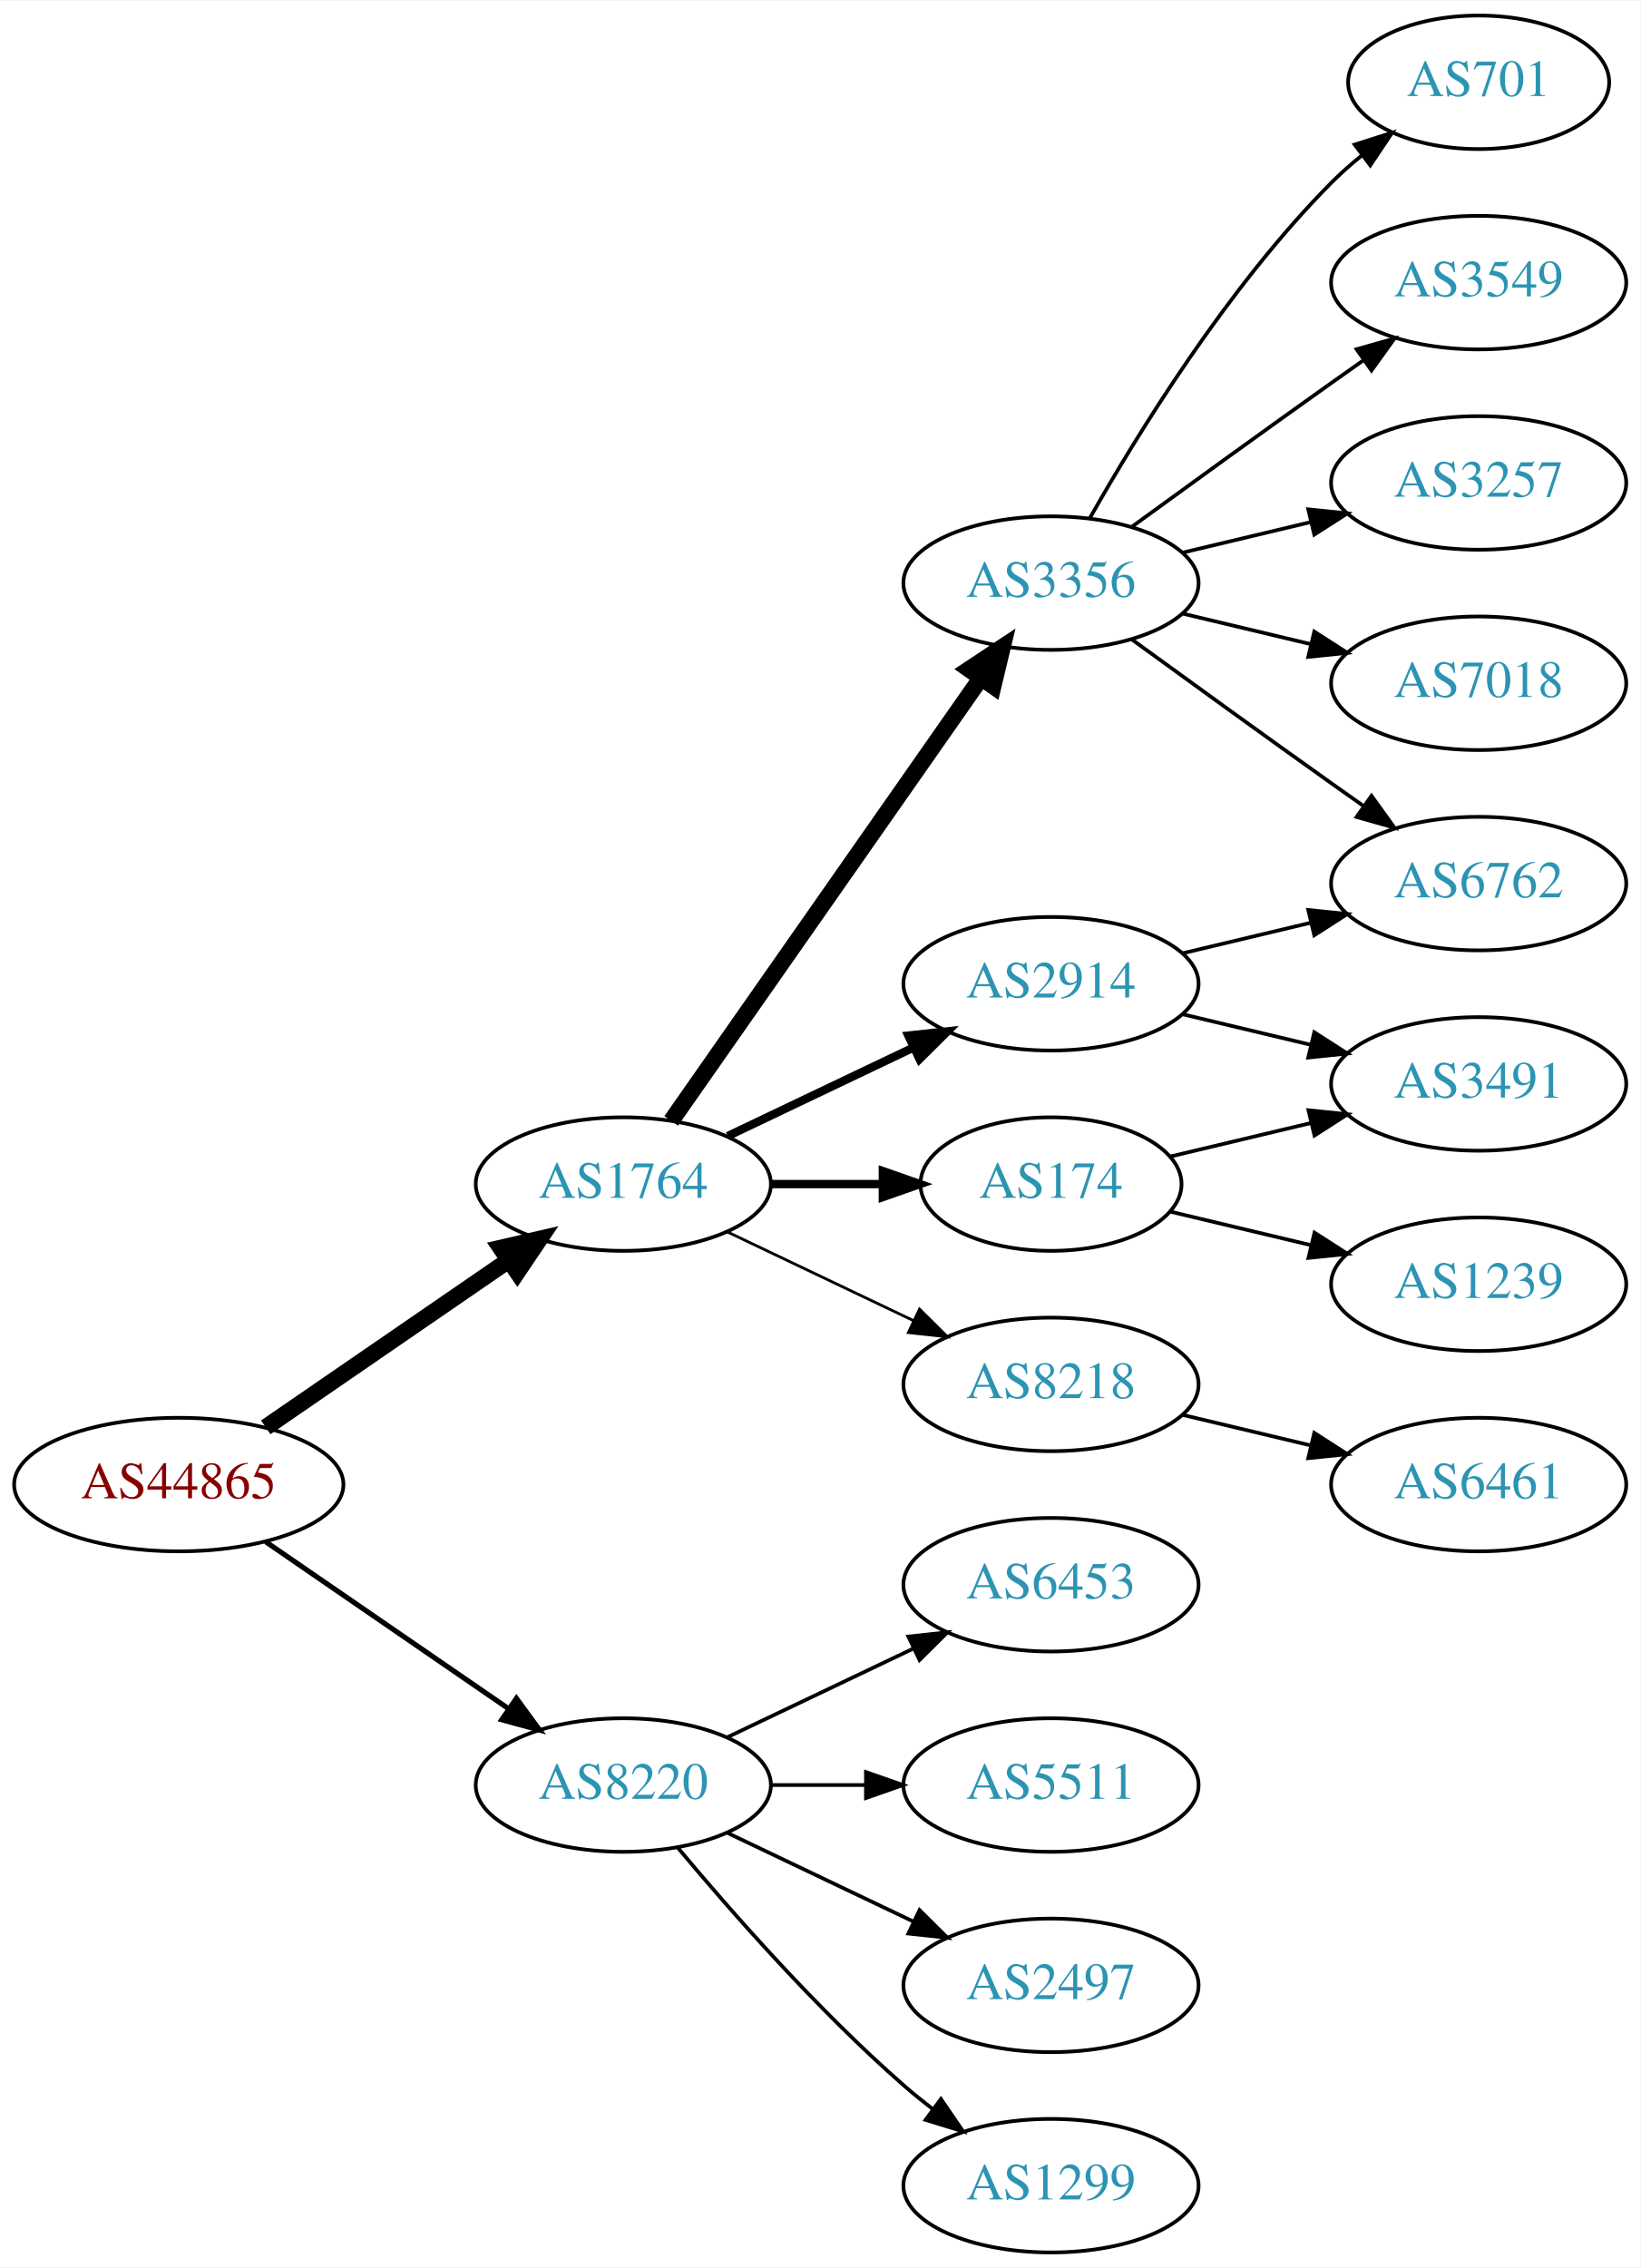
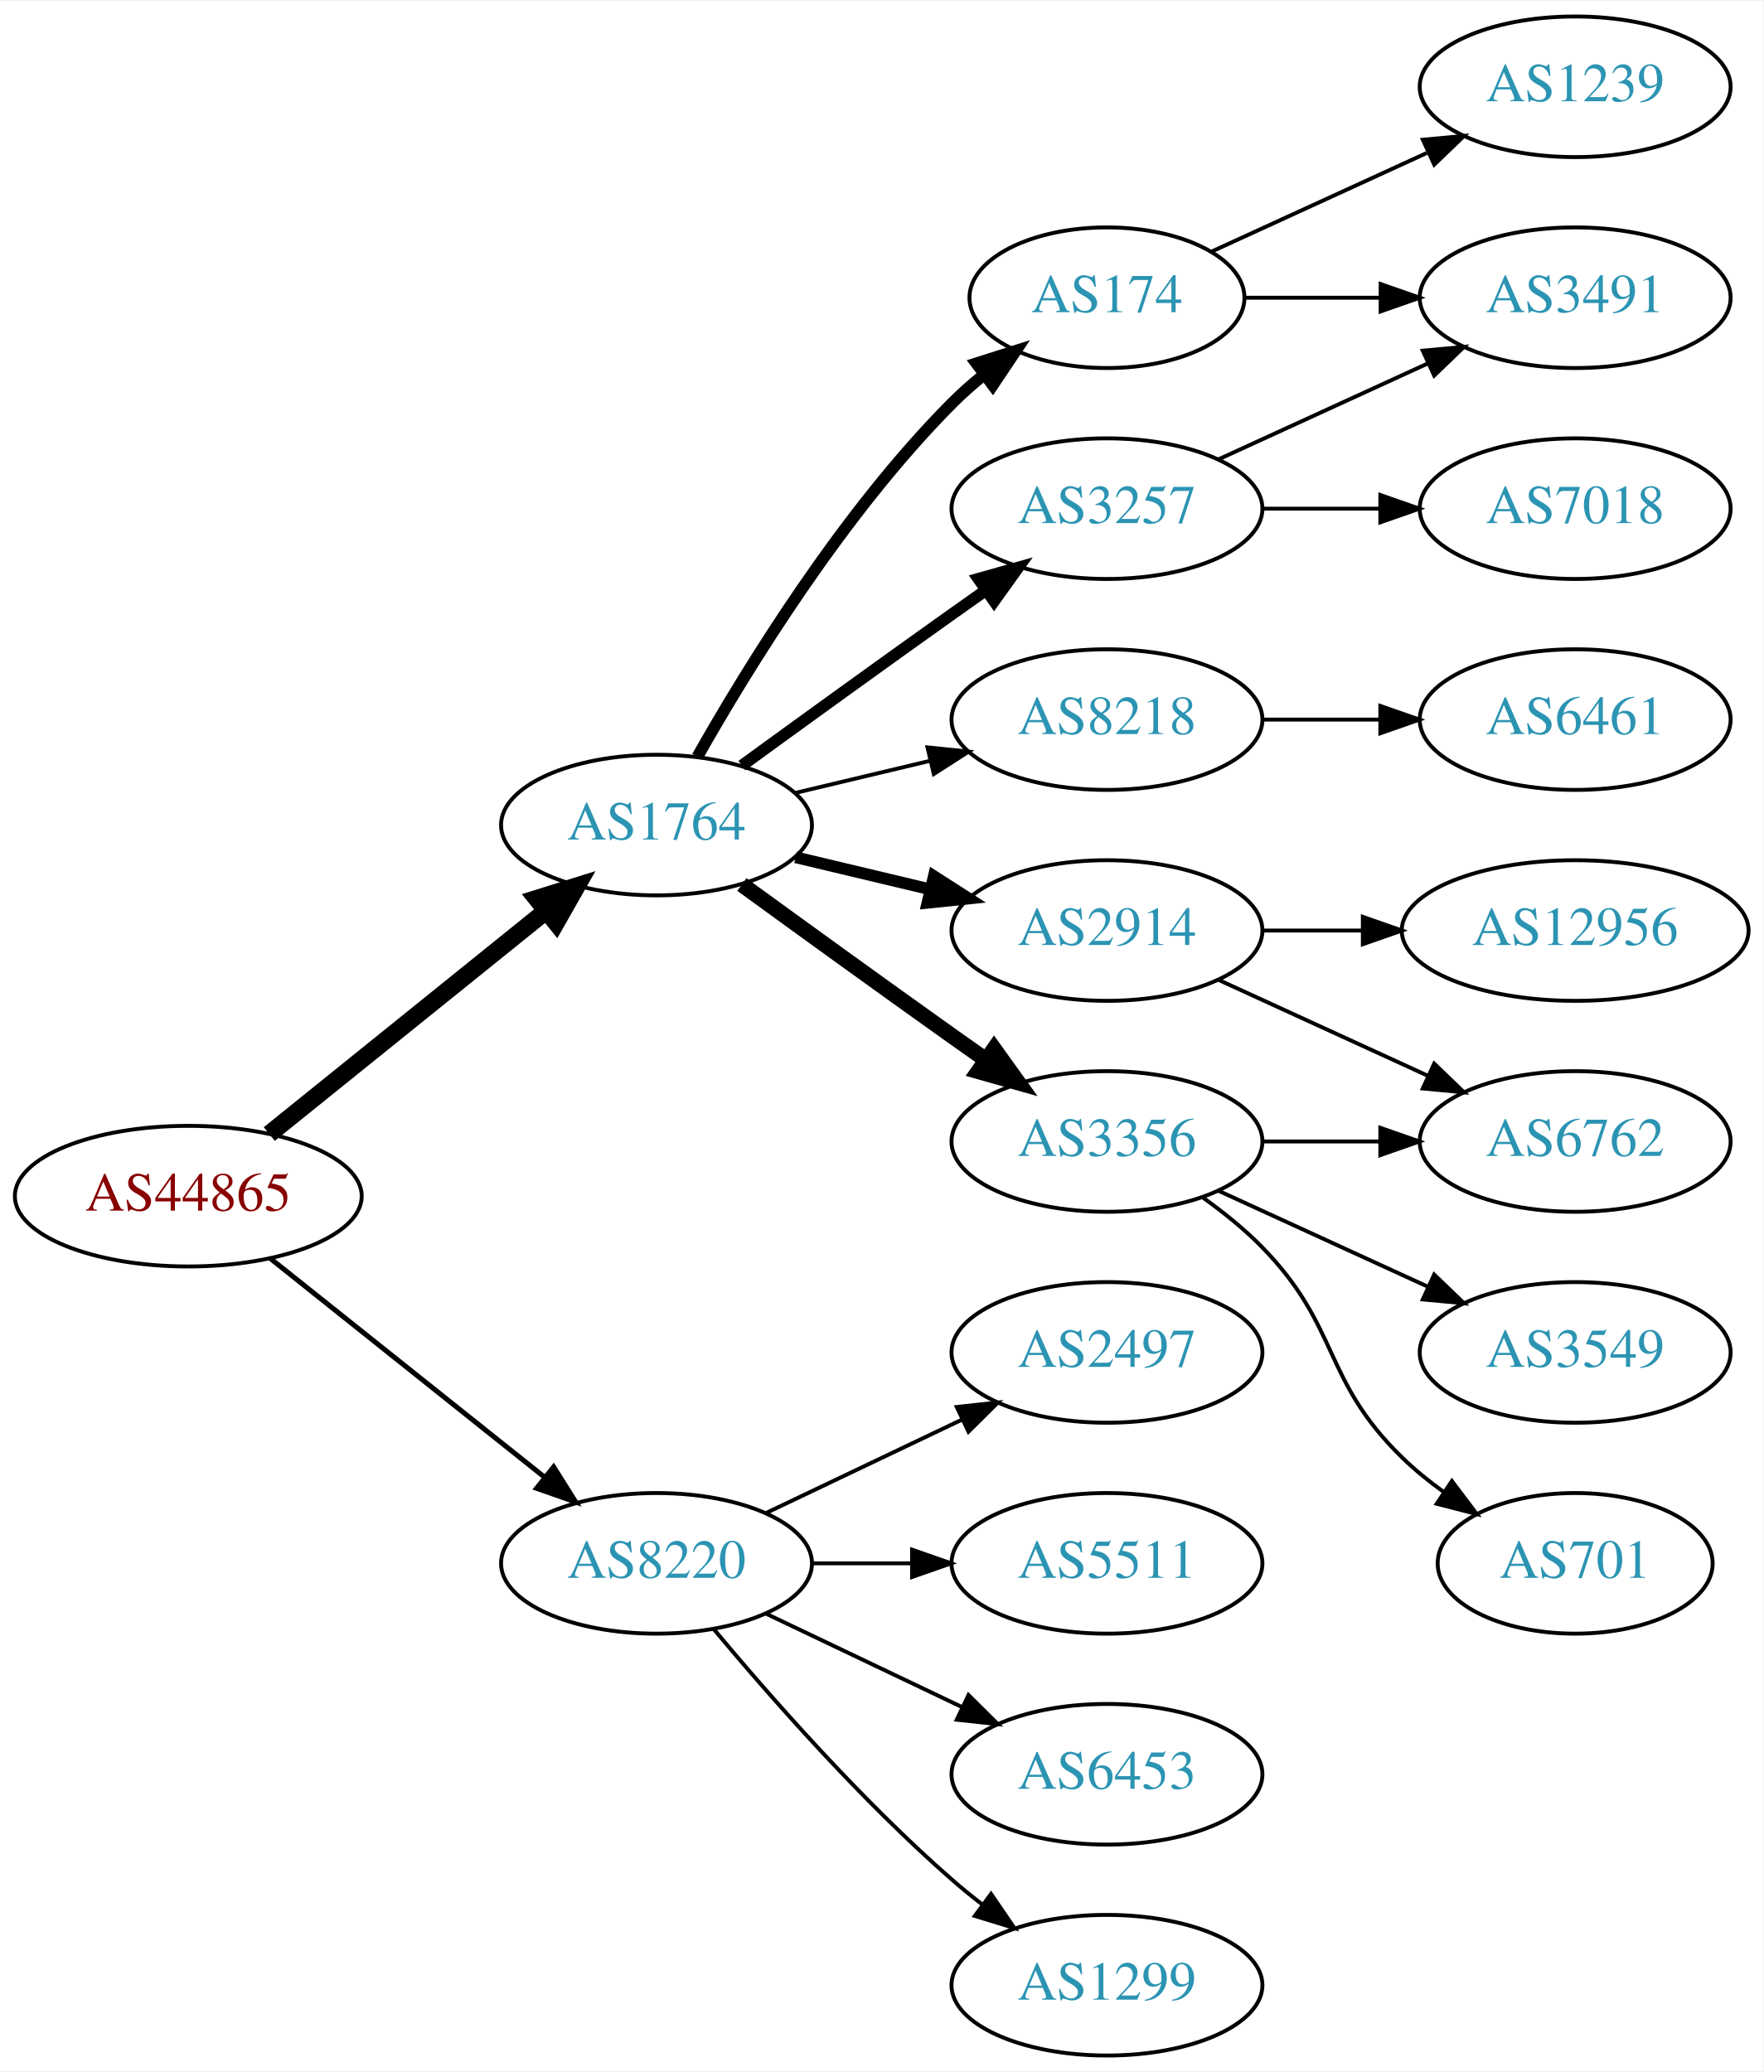
- <svg xmlns="http://www.w3.org/2000/svg" xmlns:xlink="http://www.w3.org/1999/xlink" width="442pt" height="611pt" viewBox="0.00 0.00 442.27 611.00">
-   <g id="graph0" class="graph" transform="scale(1 1) rotate(0) translate(4 607)">
-     <polygon fill="white" stroke="none" points="-4,4 -4,-607 438.271,-607 438.271,4 -4,4" />
+ <svg xmlns="http://www.w3.org/2000/svg" xmlns:xlink="http://www.w3.org/1999/xlink" width="451pt" height="530pt" viewBox="0.00 0.00 451.37 530.00">
+   <g id="graph0" class="graph" transform="scale(1 1) rotate(0) translate(4 526)">
+     <polygon fill="white" stroke="none" points="-4,4 -4,-526 447.37,-526 447.37,4 -4,4" />
    <g id="node1" class="node">
      <g id="a_node1">
        <a xlink:href="/asn/44865" xlink:title="AS44865 ~ derStandard.at GmbH [AT]">
-           <ellipse fill="#ffffff" stroke="black" cx="44.196" cy="-207" rx="44.393" ry="18" />
-           <text text-anchor="middle" x="44.196" y="-203.3" font-family="Times,serif" font-size="14.00" fill="#880000">AS44865</text>
+           <ellipse fill="#ffffff" stroke="black" cx="44.196" cy="-220" rx="44.393" ry="18" />
+           <text text-anchor="middle" x="44.196" y="-216.3" font-family="Times,serif" font-size="14.00" fill="#880000">AS44865</text>
        </a>
      </g>
    </g>
    <g id="node2" class="node">
      <g id="a_node2">
        <a xlink:href="/asn/1764" xlink:title="AS1764 ~ NEXTLAYER-AS [AT]">
-           <ellipse fill="#ffffff" stroke="black" cx="164.039" cy="-288" rx="39.794" ry="18" />
-           <text text-anchor="middle" x="164.039" y="-284.3" font-family="Times,serif" font-size="14.00" fill="#2c94b3">AS1764</text>
+           <ellipse fill="#ffffff" stroke="black" cx="164.039" cy="-315" rx="39.794" ry="18" />
+           <text text-anchor="middle" x="164.039" y="-311.3" font-family="Times,serif" font-size="14.00" fill="#2c94b3">AS1764</text>
        </a>
      </g>
    </g>
    <g id="edge1" class="edge">
-       <path fill="none" stroke="black" stroke-width="4.5" d="M67.639,-222.426C86.22,-235.198 112.781,-253.455 133.161,-267.463" />
-       <polygon fill="black" stroke="black" stroke-width="4.5" points="131.003,-270.758 141.475,-273.178 135.464,-264.269 131.003,-270.758" />
+       <path fill="none" stroke="black" stroke-width="4.5" d="M64.92,-235.901C84.325,-251.544 114.111,-275.557 135.775,-293.021" />
+       <polygon fill="black" stroke="black" stroke-width="4.5" points="133.386,-296.153 143.642,-299.363 138.328,-290.022 133.386,-296.153" />
    </g>
    <g id="node3" class="node">
      <g id="a_node3">
        <a xlink:href="/asn/8220" xlink:title="AS8220 ~ COLT [GB]">
          <ellipse fill="#ffffff" stroke="black" cx="164.039" cy="-126" rx="39.794" ry="18" />
          <text text-anchor="middle" x="164.039" y="-122.3" font-family="Times,serif" font-size="14.00" fill="#2c94b3">AS8220</text>
        </a>
      </g>
    </g>
    <g id="edge2" class="edge">
-       <path fill="none" stroke="black" stroke-width="1.385" d="M67.639,-191.574C86.22,-178.802 112.781,-160.545 133.161,-146.537" />
-       <polygon fill="black" stroke="black" stroke-width="1.385" points="135.216,-149.371 141.475,-140.822 131.251,-143.602 135.216,-149.371" />
+       <path fill="none" stroke="black" stroke-width="1.286" d="M65.186,-204.054C84.518,-188.634 113.969,-165.141 135.512,-147.957" />
+       <polygon fill="black" stroke="black" stroke-width="1.286" points="137.708,-150.682 143.343,-141.71 133.343,-145.21 137.708,-150.682" />
    </g>
    <g id="node4" class="node">
      <g id="a_node4">
        <a xlink:href="/asn/3356" xlink:title="AS3356 ~ Level 3 Parent, LLC [US]">
-           <ellipse fill="#ffffff" stroke="black" cx="279.332" cy="-450" rx="39.794" ry="18" />
-           <text text-anchor="middle" x="279.332" y="-446.3" font-family="Times,serif" font-size="14.00" fill="#2c94b3">AS3356</text>
+           <ellipse fill="#ffffff" stroke="black" cx="279.332" cy="-234" rx="39.794" ry="18" />
+           <text text-anchor="middle" x="279.332" y="-230.3" font-family="Times,serif" font-size="14.00" fill="#2c94b3">AS3356</text>
        </a>
      </g>
    </g>
    <g id="edge3" class="edge">
-       <path fill="none" stroke="black" stroke-width="4.5" d="M176.949,-305.031C196.871,-333.517 237.06,-390.985 260.41,-424.374" />
-       <polygon fill="black" stroke="black" stroke-width="4.5" points="257.282,-426.772 266.24,-432.71 263.736,-422.258 257.282,-426.772" />
+       <path fill="none" stroke="black" stroke-width="4" d="M185.887,-299.778C200.821,-288.909 221.435,-273.975 239.685,-261 242.506,-258.995 245.449,-256.915 248.397,-254.841" />
+       <polygon fill="black" stroke="black" stroke-width="4" points="250.443,-257.681 256.621,-249.074 246.424,-251.95 250.443,-257.681" />
    </g>
    <g id="node5" class="node">
      <g id="a_node5">
        <a xlink:href="/asn/174" xlink:title="AS174 ~ Cogent Communications [US]">
-           <ellipse fill="#ffffff" stroke="black" cx="279.332" cy="-288" rx="35.194" ry="18" />
-           <text text-anchor="middle" x="279.332" y="-284.3" font-family="Times,serif" font-size="14.00" fill="#2c94b3">AS174</text>
+           <ellipse fill="#ffffff" stroke="black" cx="279.332" cy="-450" rx="35.194" ry="18" />
+           <text text-anchor="middle" x="279.332" y="-446.3" font-family="Times,serif" font-size="14.00" fill="#2c94b3">AS174</text>
        </a>
      </g>
    </g>
    <g id="edge4" class="edge">
-       <path fill="none" stroke="black" stroke-width="2.25" d="M203.711,-288C213.416,-288 223.907,-288 233.87,-288" />
-       <polygon fill="black" stroke="black" stroke-width="2.25" points="234.006,-291.5 244.006,-288 234.006,-284.5 234.006,-291.5" />
+       <path fill="none" stroke="black" stroke-width="3" d="M174.498,-332.49C187.28,-355.096 211.712,-394.886 239.685,-423 242.185,-425.513 244.946,-427.949 247.807,-430.261" />
+       <polygon fill="black" stroke="black" stroke-width="3" points="245.905,-433.21 256.004,-436.413 250.108,-427.611 245.905,-433.21" />
    </g>
    <g id="node6" class="node">
      <g id="a_node6">
        <a xlink:href="/asn/2914" xlink:title="AS2914 ~ NTT America, Inc. [US]">
-           <ellipse fill="#ffffff" stroke="black" cx="279.332" cy="-342" rx="39.794" ry="18" />
-           <text text-anchor="middle" x="279.332" y="-338.3" font-family="Times,serif" font-size="14.00" fill="#2c94b3">AS2914</text>
+           <ellipse fill="#ffffff" stroke="black" cx="279.332" cy="-288" rx="39.794" ry="18" />
+           <text text-anchor="middle" x="279.332" y="-284.3" font-family="Times,serif" font-size="14.00" fill="#2c94b3">AS2914</text>
        </a>
      </g>
    </g>
    <g id="edge5" class="edge">
-       <path fill="none" stroke="black" stroke-width="2.25" d="M192.175,-300.934C207.169,-308.081 225.99,-317.052 242.213,-324.785" />
-       <polygon fill="black" stroke="black" stroke-width="2.25" points="240.884,-328.028 251.417,-329.171 243.895,-321.709 240.884,-328.028" />
+       <path fill="none" stroke="black" stroke-width="3" d="M199.646,-306.752C210.517,-304.162 222.671,-301.265 234.114,-298.538" />
+       <polygon fill="black" stroke="black" stroke-width="3" points="235.02,-301.92 243.936,-296.197 233.397,-295.111 235.02,-301.92" />
    </g>
    <g id="node7" class="node">
      <g id="a_node7">
+         <a xlink:href="/asn/3257" xlink:title="AS3257 ~ GTT [DE]">
+           <ellipse fill="#ffffff" stroke="black" cx="279.332" cy="-396" rx="39.794" ry="18" />
+           <text text-anchor="middle" x="279.332" y="-392.3" font-family="Times,serif" font-size="14.00" fill="#2c94b3">AS3257</text>
+         </a>
+       </g>
+     </g>
+     <g id="edge6" class="edge">
+       <path fill="none" stroke="black" stroke-width="3" d="M185.887,-330.222C200.821,-341.091 221.435,-356.025 239.685,-369 242.506,-371.005 245.449,-373.085 248.397,-375.159" />
+       <polygon fill="black" stroke="black" stroke-width="3" points="246.424,-378.05 256.621,-380.926 250.443,-372.319 246.424,-378.05" />
+     </g>
+     <g id="node8" class="node">
+       <g id="a_node8">
        <a xlink:href="/asn/8218" xlink:title="AS8218 ~ legacy Neotelecoms [FR]">
-           <ellipse fill="#ffffff" stroke="black" cx="279.332" cy="-234" rx="39.794" ry="18" />
-           <text text-anchor="middle" x="279.332" y="-230.3" font-family="Times,serif" font-size="14.00" fill="#2c94b3">AS8218</text>
-         </a>
-       </g>
-     </g>
-     <g id="edge6" class="edge">
-       <path fill="none" stroke="black" stroke-width="0.75" d="M192.175,-275.066C207.169,-267.919 225.99,-258.948 242.213,-251.215" />
-       <polygon fill="black" stroke="black" stroke-width="0.75" points="243.895,-254.291 251.417,-246.829 240.884,-247.972 243.895,-254.291" />
-     </g>
-     <g id="node16" class="node">
-       <g id="a_node16">
-         <a xlink:href="/asn/6453" xlink:title="AS6453 ~ TATA COMMUNICATIONS (AMERICA) INC [US]">
-           <ellipse fill="#ffffff" stroke="black" cx="279.332" cy="-180" rx="39.794" ry="18" />
-           <text text-anchor="middle" x="279.332" y="-176.3" font-family="Times,serif" font-size="14.00" fill="#2c94b3">AS6453</text>
-         </a>
-       </g>
-     </g>
-     <g id="edge17" class="edge">
-       <path fill="none" stroke="black" d="M192.175,-138.934C207.169,-146.081 225.99,-155.052 242.213,-162.785" />
-       <polygon fill="black" stroke="black" points="240.884,-166.028 251.417,-167.171 243.895,-159.709 240.884,-166.028" />
+           <ellipse fill="#ffffff" stroke="black" cx="279.332" cy="-342" rx="39.794" ry="18" />
+           <text text-anchor="middle" x="279.332" y="-338.3" font-family="Times,serif" font-size="14.00" fill="#2c94b3">AS8218</text>
+         </a>
+       </g>
+     </g>
+     <g id="edge7" class="edge">
+       <path fill="none" stroke="black" d="M199.646,-323.248C210.517,-325.838 222.671,-328.735 234.114,-331.462" />
+       <polygon fill="black" stroke="black" points="233.397,-334.889 243.936,-333.803 235.02,-328.08 233.397,-334.889" />
    </g>
    <g id="node17" class="node">
      <g id="a_node17">
        <a xlink:href="/asn/5511" xlink:title="AS5511 ~ Orange S.A. [FR]">
          <ellipse fill="#ffffff" stroke="black" cx="279.332" cy="-126" rx="39.794" ry="18" />
          <text text-anchor="middle" x="279.332" y="-122.3" font-family="Times,serif" font-size="14.00" fill="#2c94b3">AS5511</text>
        </a>
      </g>
    </g>
    <g id="edge18" class="edge">
      <path fill="none" stroke="black" d="M203.711,-126C211.914,-126 220.678,-126 229.21,-126" />
      <polygon fill="black" stroke="black" points="229.449,-129.5 239.449,-126 229.449,-122.5 229.449,-129.5" />
    </g>
    <g id="node18" class="node">
      <g id="a_node18">
-         <a xlink:href="/asn/2497" xlink:title="AS2497 ~ Internet Initiative Japan Inc. [JP]">
+         <a xlink:href="/asn/6453" xlink:title="AS6453 ~ TATA COMMUNICATIONS (AMERICA) INC [US]">
          <ellipse fill="#ffffff" stroke="black" cx="279.332" cy="-72" rx="39.794" ry="18" />
-           <text text-anchor="middle" x="279.332" y="-68.3" font-family="Times,serif" font-size="14.00" fill="#2c94b3">AS2497</text>
+           <text text-anchor="middle" x="279.332" y="-68.3" font-family="Times,serif" font-size="14.00" fill="#2c94b3">AS6453</text>
        </a>
      </g>
    </g>
    <g id="edge19" class="edge">
      <path fill="none" stroke="black" d="M192.175,-113.066C207.169,-105.919 225.99,-96.948 242.213,-89.215" />
      <polygon fill="black" stroke="black" points="243.895,-92.291 251.417,-84.829 240.884,-85.972 243.895,-92.291" />
    </g>
    <g id="node19" class="node">
      <g id="a_node19">
        <a xlink:href="/asn/1299" xlink:title="AS1299 ~ Telia Carrier [EU]">
          <ellipse fill="#ffffff" stroke="black" cx="279.332" cy="-18" rx="39.794" ry="18" />
          <text text-anchor="middle" x="279.332" y="-14.3" font-family="Times,serif" font-size="14.00" fill="#2c94b3">AS1299</text>
        </a>
      </g>
    </g>
    <g id="edge20" class="edge">
      <path fill="none" stroke="black" d="M178.669,-109.183C192.951,-92.071 216.498,-65.255 239.685,-45 242.151,-42.846 244.789,-40.706 247.487,-38.628" />
      <polygon fill="black" stroke="black" points="249.66,-41.375 255.641,-32.63 245.512,-35.736 249.66,-41.375" />
    </g>
+     <g id="node20" class="node">
+       <g id="a_node20">
+         <a xlink:href="/asn/2497" xlink:title="AS2497 ~ Internet Initiative Japan Inc. [JP]">
+           <ellipse fill="#ffffff" stroke="black" cx="279.332" cy="-180" rx="39.794" ry="18" />
+           <text text-anchor="middle" x="279.332" y="-176.3" font-family="Times,serif" font-size="14.00" fill="#2c94b3">AS2497</text>
+         </a>
+       </g>
+     </g>
+     <g id="edge21" class="edge">
+       <path fill="none" stroke="black" d="M192.175,-138.934C207.169,-146.081 225.99,-155.052 242.213,-162.785" />
+       <polygon fill="black" stroke="black" points="240.884,-166.028 251.417,-167.171 243.895,-159.709 240.884,-166.028" />
+     </g>
+     <g id="node9" class="node">
+       <g id="a_node9">
+         <a xlink:href="/asn/6762" xlink:title="AS6762 ~ TELECOM ITALIA SPARKLE S.p.A. [IT]">
+           <ellipse fill="#ffffff" stroke="black" cx="399.174" cy="-234" rx="39.794" ry="18" />
+           <text text-anchor="middle" x="399.174" y="-230.3" font-family="Times,serif" font-size="14.00" fill="#2c94b3">AS6762</text>
+         </a>
+       </g>
+     </g>
+     <g id="edge8" class="edge">
+       <path fill="none" stroke="black" d="M319.244,-234C328.798,-234 339.147,-234 349.11,-234" />
+       <polygon fill="black" stroke="black" points="349.302,-237.5 359.302,-234 349.302,-230.5 349.302,-237.5" />
+     </g>
    <g id="node10" class="node">
      <g id="a_node10">
-         <a xlink:href="/asn/6762" xlink:title="AS6762 ~ TELECOM ITALIA SPARKLE S.p.A. [IT]">
-           <ellipse fill="#ffffff" stroke="black" cx="394.625" cy="-369" rx="39.794" ry="18" />
-           <text text-anchor="middle" x="394.625" y="-365.3" font-family="Times,serif" font-size="14.00" fill="#2c94b3">AS6762</text>
-         </a>
-       </g>
-     </g>
-     <g id="edge11" class="edge">
-       <path fill="none" stroke="black" d="M301.18,-434.778C316.114,-423.909 336.727,-408.975 354.978,-396 357.799,-393.995 360.742,-391.915 363.69,-389.841" />
-       <polygon fill="black" stroke="black" points="365.736,-392.681 371.914,-384.074 361.717,-386.95 365.736,-392.681" />
+         <a xlink:href="/asn/3549" xlink:title="AS3549 ~ Level 3 Parent, LLC [US]">
+           <ellipse fill="#ffffff" stroke="black" cx="399.174" cy="-180" rx="39.794" ry="18" />
+           <text text-anchor="middle" x="399.174" y="-176.3" font-family="Times,serif" font-size="14.00" fill="#2c94b3">AS3549</text>
+         </a>
+       </g>
+     </g>
+     <g id="edge9" class="edge">
+       <path fill="none" stroke="black" d="M307.96,-221.339C323.917,-214.027 344.188,-204.739 361.471,-196.819" />
+       <polygon fill="black" stroke="black" points="363.085,-199.929 370.718,-192.581 360.169,-193.565 363.085,-199.929" />
    </g>
    <g id="node11" class="node">
      <g id="a_node11">
        <a xlink:href="/asn/701" xlink:title="AS701 ~ UUNET [US]">
-           <ellipse fill="#ffffff" stroke="black" cx="394.625" cy="-585" rx="35.194" ry="18" />
-           <text text-anchor="middle" x="394.625" y="-581.3" font-family="Times,serif" font-size="14.00" fill="#2c94b3">AS701</text>
-         </a>
-       </g>
+           <ellipse fill="#ffffff" stroke="black" cx="399.174" cy="-126" rx="35.194" ry="18" />
+           <text text-anchor="middle" x="399.174" y="-122.3" font-family="Times,serif" font-size="14.00" fill="#2c94b3">AS701</text>
+         </a>
+       </g>
+     </g>
+     <g id="edge10" class="edge">
+       <path fill="none" stroke="black" d="M303.926,-219.611C309.182,-215.852 314.513,-211.563 318.978,-207 339.151,-186.383 334.285,-173.094 354.978,-153 358.206,-149.866 361.857,-146.911 365.635,-144.188" />
+       <polygon fill="black" stroke="black" points="367.614,-147.075 373.995,-138.617 363.732,-141.25 367.614,-147.075" />
+     </g>
+     <g id="node14" class="node">
+       <g id="a_node14">
+         <a xlink:href="/asn/1239" xlink:title="AS1239 ~ Sprint [US]">
+           <ellipse fill="#ffffff" stroke="black" cx="399.174" cy="-504" rx="39.794" ry="18" />
+           <text text-anchor="middle" x="399.174" y="-500.3" font-family="Times,serif" font-size="14.00" fill="#2c94b3">AS1239</text>
+         </a>
+       </g>
+     </g>
+     <g id="edge14" class="edge">
+       <path fill="none" stroke="black" d="M306.193,-461.851C322.313,-469.238 343.316,-478.862 361.181,-487.048" />
+       <polygon fill="black" stroke="black" points="360.183,-490.441 370.732,-491.425 363.099,-484.077 360.183,-490.441" />
+     </g>
+     <g id="node15" class="node">
+       <g id="a_node15">
+         <a xlink:href="/asn/3491" xlink:title="AS3491 ~ PCCW Global, Inc. [US]">
+           <ellipse fill="#ffffff" stroke="black" cx="399.174" cy="-450" rx="39.794" ry="18" />
+           <text text-anchor="middle" x="399.174" y="-446.3" font-family="Times,serif" font-size="14.00" fill="#2c94b3">AS3491</text>
+         </a>
+       </g>
+     </g>
+     <g id="edge15" class="edge">
+       <path fill="none" stroke="black" d="M314.733,-450C325.557,-450 337.725,-450 349.352,-450" />
+       <polygon fill="black" stroke="black" points="349.383,-453.5 359.383,-450 349.383,-446.5 349.383,-453.5" />
    </g>
    <g id="edge12" class="edge">
-       <path fill="none" stroke="black" d="M289.791,-467.49C302.573,-490.096 327.005,-529.886 354.978,-558 357.478,-560.513 360.239,-562.949 363.1,-565.261" />
-       <polygon fill="black" stroke="black" points="361.198,-568.21 371.297,-571.413 365.401,-562.611 361.198,-568.21" />
+       <path fill="none" stroke="black" d="M307.96,-275.339C323.917,-268.027 344.188,-258.739 361.471,-250.819" />
+       <polygon fill="black" stroke="black" points="363.085,-253.929 370.718,-246.581 360.169,-247.565 363.085,-253.929" />
    </g>
    <g id="node12" class="node">
      <g id="a_node12">
-         <a xlink:href="/asn/3549" xlink:title="AS3549 ~ Level 3 Parent, LLC [US]">
-           <ellipse fill="#ffffff" stroke="black" cx="394.625" cy="-531" rx="39.794" ry="18" />
-           <text text-anchor="middle" x="394.625" y="-527.3" font-family="Times,serif" font-size="14.00" fill="#2c94b3">AS3549</text>
-         </a>
-       </g>
-     </g>
-     <g id="edge13" class="edge">
-       <path fill="none" stroke="black" d="M301.18,-465.222C316.114,-476.091 336.727,-491.025 354.978,-504 357.799,-506.005 360.742,-508.085 363.69,-510.159" />
-       <polygon fill="black" stroke="black" points="361.717,-513.05 371.914,-515.926 365.736,-507.319 361.717,-513.05" />
+         <a xlink:href="/asn/12956" xlink:title="AS12956 ~ TELXIUS [ES]">
+           <ellipse fill="#ffffff" stroke="black" cx="399.174" cy="-288" rx="44.393" ry="18" />
+           <text text-anchor="middle" x="399.174" y="-284.3" font-family="Times,serif" font-size="14.00" fill="#2c94b3">AS12956</text>
+         </a>
+       </g>
+     </g>
+     <g id="edge11" class="edge">
+       <path fill="none" stroke="black" d="M319.244,-288C327.347,-288 336.022,-288 344.548,-288" />
+       <polygon fill="black" stroke="black" points="344.826,-291.5 354.826,-288 344.826,-284.5 344.826,-291.5" />
+     </g>
+     <g id="edge17" class="edge">
+       <path fill="none" stroke="black" d="M307.96,-408.661C323.917,-415.973 344.188,-425.261 361.471,-433.181" />
+       <polygon fill="black" stroke="black" points="360.169,-436.435 370.718,-437.419 363.085,-430.071 360.169,-436.435" />
+     </g>
+     <g id="node16" class="node">
+       <g id="a_node16">
+         <a xlink:href="/asn/7018" xlink:title="AS7018 ~ AT&amp;T Services, Inc. [US]">
+           <ellipse fill="#ffffff" stroke="black" cx="399.174" cy="-396" rx="39.794" ry="18" />
+           <text text-anchor="middle" x="399.174" y="-392.3" font-family="Times,serif" font-size="14.00" fill="#2c94b3">AS7018</text>
+         </a>
+       </g>
+     </g>
+     <g id="edge16" class="edge">
+       <path fill="none" stroke="black" d="M319.244,-396C328.798,-396 339.147,-396 349.11,-396" />
+       <polygon fill="black" stroke="black" points="349.302,-399.5 359.302,-396 349.302,-392.5 349.302,-399.5" />
    </g>
    <g id="node13" class="node">
      <g id="a_node13">
-         <a xlink:href="/asn/3257" xlink:title="AS3257 ~ GTT [DE]">
-           <ellipse fill="#ffffff" stroke="black" cx="394.625" cy="-477" rx="39.794" ry="18" />
-           <text text-anchor="middle" x="394.625" y="-473.3" font-family="Times,serif" font-size="14.00" fill="#2c94b3">AS3257</text>
-         </a>
-       </g>
-     </g>
-     <g id="edge14" class="edge">
-       <path fill="none" stroke="black" d="M314.939,-458.248C325.81,-460.838 337.964,-463.735 349.407,-466.462" />
-       <polygon fill="black" stroke="black" points="348.69,-469.889 359.229,-468.803 350.313,-463.08 348.69,-469.889" />
-     </g>
-     <g id="node14" class="node">
-       <g id="a_node14">
-         <a xlink:href="/asn/7018" xlink:title="AS7018 ~ AT&amp;T Services, Inc. [US]">
-           <ellipse fill="#ffffff" stroke="black" cx="394.625" cy="-423" rx="39.794" ry="18" />
-           <text text-anchor="middle" x="394.625" y="-419.3" font-family="Times,serif" font-size="14.00" fill="#2c94b3">AS7018</text>
-         </a>
-       </g>
-     </g>
-     <g id="edge15" class="edge">
-       <path fill="none" stroke="black" d="M314.939,-441.752C325.81,-439.162 337.964,-436.265 349.407,-433.538" />
-       <polygon fill="black" stroke="black" points="350.313,-436.92 359.229,-431.197 348.69,-430.111 350.313,-436.92" />
-     </g>
-     <g id="node8" class="node">
-       <g id="a_node8">
-         <a xlink:href="/asn/1239" xlink:title="AS1239 ~ Sprint [US]">
-           <ellipse fill="#ffffff" stroke="black" cx="394.625" cy="-261" rx="39.794" ry="18" />
-           <text text-anchor="middle" x="394.625" y="-257.3" font-family="Times,serif" font-size="14.00" fill="#2c94b3">AS1239</text>
-         </a>
-       </g>
-     </g>
-     <g id="edge7" class="edge">
-       <path fill="none" stroke="black" d="M311.589,-280.551C323.269,-277.767 336.765,-274.551 349.394,-271.541" />
-       <polygon fill="black" stroke="black" points="350.37,-274.907 359.286,-269.184 348.747,-268.097 350.37,-274.907" />
-     </g>
-     <g id="node9" class="node">
-       <g id="a_node9">
-         <a xlink:href="/asn/3491" xlink:title="AS3491 ~ PCCW Global, Inc. [US]">
-           <ellipse fill="#ffffff" stroke="black" cx="394.625" cy="-315" rx="39.794" ry="18" />
-           <text text-anchor="middle" x="394.625" y="-311.3" font-family="Times,serif" font-size="14.00" fill="#2c94b3">AS3491</text>
-         </a>
-       </g>
-     </g>
-     <g id="edge8" class="edge">
-       <path fill="none" stroke="black" d="M311.589,-295.449C323.269,-298.233 336.765,-301.449 349.394,-304.459" />
-       <polygon fill="black" stroke="black" points="348.747,-307.903 359.286,-306.816 350.37,-301.093 348.747,-307.903" />
-     </g>
-     <g id="edge9" class="edge">
-       <path fill="none" stroke="black" d="M314.939,-333.752C325.81,-331.162 337.964,-328.265 349.407,-325.538" />
-       <polygon fill="black" stroke="black" points="350.313,-328.92 359.229,-323.197 348.69,-322.111 350.313,-328.92" />
-     </g>
-     <g id="edge10" class="edge">
-       <path fill="none" stroke="black" d="M314.939,-350.248C325.81,-352.838 337.964,-355.735 349.407,-358.462" />
-       <polygon fill="black" stroke="black" points="348.69,-361.889 359.229,-360.803 350.313,-355.08 348.69,-361.889" />
-     </g>
-     <g id="node15" class="node">
-       <g id="a_node15">
        <a xlink:href="/asn/6461" xlink:title="AS6461 ~ Zayo Bandwidth [US]">
-           <ellipse fill="#ffffff" stroke="black" cx="394.625" cy="-207" rx="39.794" ry="18" />
-           <text text-anchor="middle" x="394.625" y="-203.3" font-family="Times,serif" font-size="14.00" fill="#2c94b3">AS6461</text>
-         </a>
-       </g>
-     </g>
-     <g id="edge16" class="edge">
-       <path fill="none" stroke="black" d="M314.939,-225.752C325.81,-223.162 337.964,-220.265 349.407,-217.538" />
-       <polygon fill="black" stroke="black" points="350.313,-220.92 359.229,-215.197 348.69,-214.111 350.313,-220.92" />
+           <ellipse fill="#ffffff" stroke="black" cx="399.174" cy="-342" rx="39.794" ry="18" />
+           <text text-anchor="middle" x="399.174" y="-338.3" font-family="Times,serif" font-size="14.00" fill="#2c94b3">AS6461</text>
+         </a>
+       </g>
+     </g>
+     <g id="edge13" class="edge">
+       <path fill="none" stroke="black" d="M319.244,-342C328.798,-342 339.147,-342 349.11,-342" />
+       <polygon fill="black" stroke="black" points="349.302,-345.5 359.302,-342 349.302,-338.5 349.302,-345.5" />
    </g>
  </g>
</svg>
